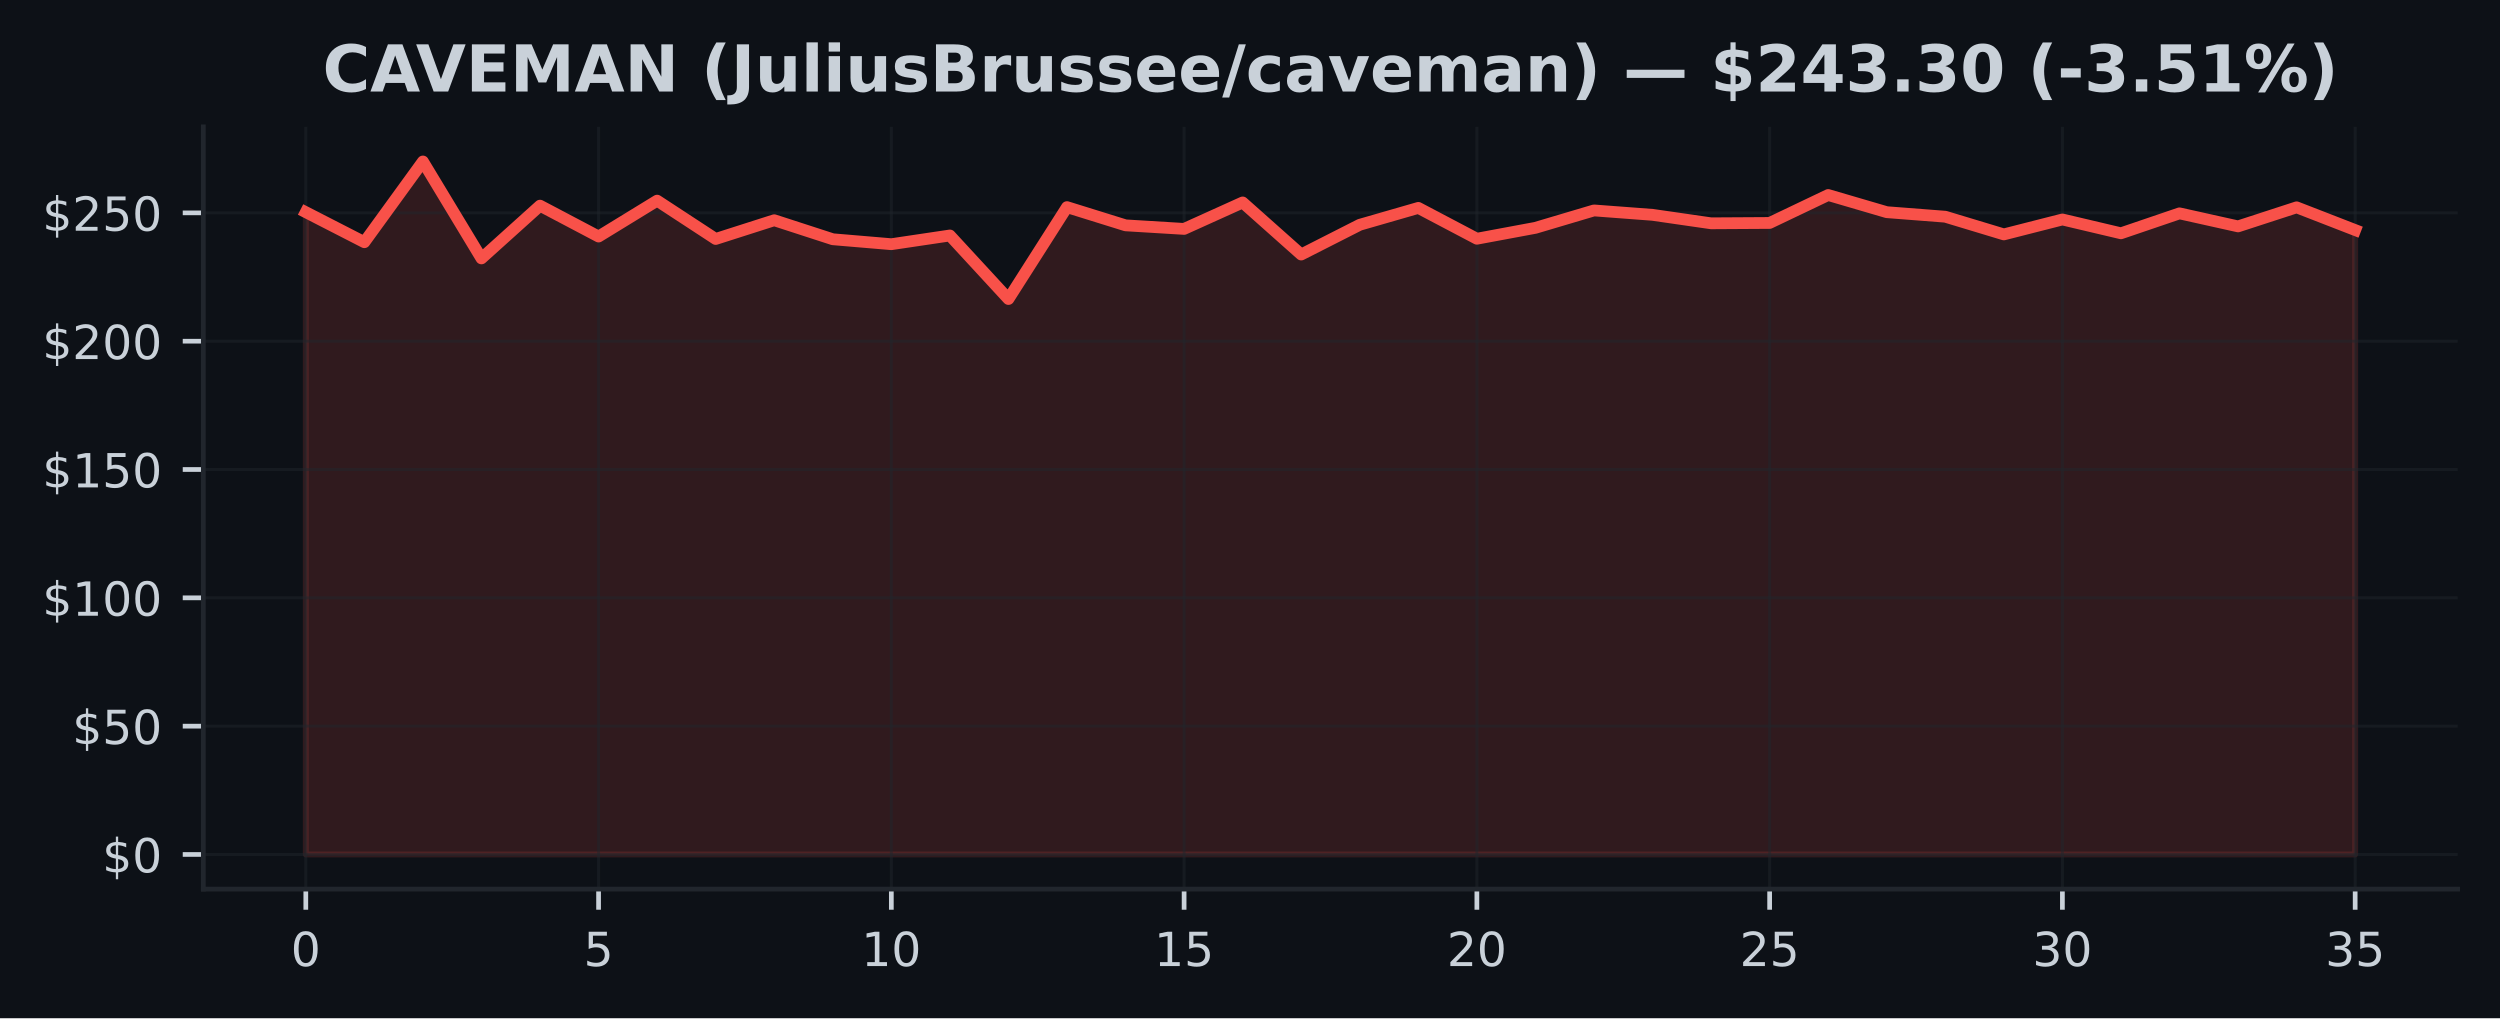
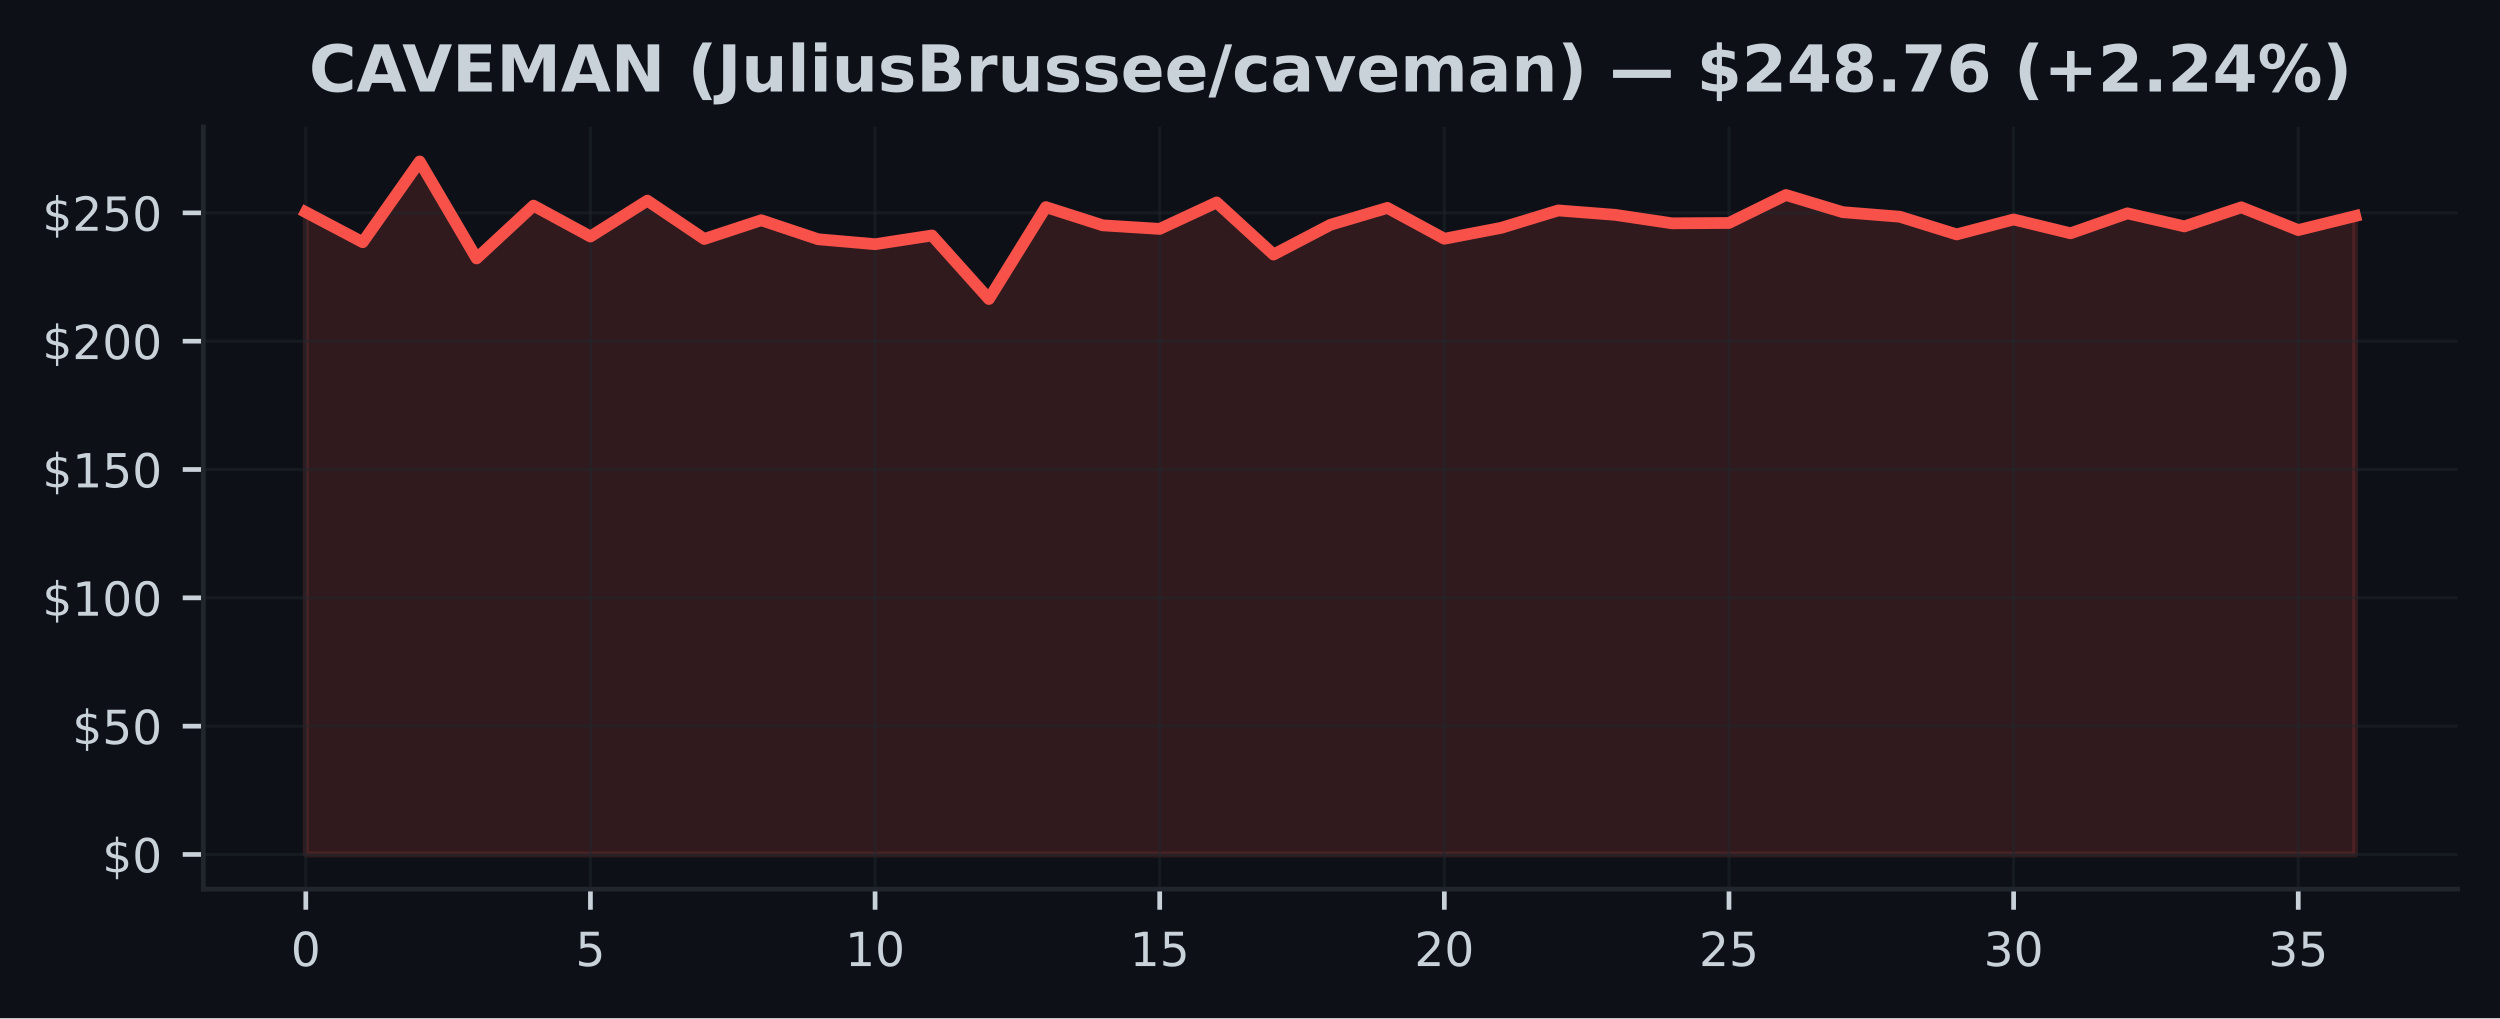
<svg xmlns="http://www.w3.org/2000/svg" xmlns:xlink="http://www.w3.org/1999/xlink" width="424.91pt" height="173.061pt" viewBox="0 0 424.91 173.061" version="1.1">
  <defs>
    <style type="text/css">*{stroke-linejoin: round; stroke-linecap: butt}</style>
  </defs>
  <g id="figure_1">
    <g id="patch_1">
      <path d="M 0 173.061  L 424.91 173.061  L 424.91 0  L 0 0  z " style="fill: #0d1117" />
    </g>
    <g id="axes_1">
      <g id="patch_2">
        <path d="M 34.56 151.118  L 417.71 151.118  L 417.71 21.558  L 34.56 21.558  z " style="fill: #0d1117" />
      </g>
      <g id="FillBetweenPolyCollection_1">
        <defs>
-           <path id="m15571caeb5" d="M 51.976 -27.832  L 51.976 -136.999  L 61.928 -131.895  L 71.88 -145.613  L 81.832 -129.143  L 91.784 -138.106  L 101.736 -132.859  L 111.688 -138.957  L 121.64 -132.445  L 131.591 -135.629  L 141.543 -132.397  L 151.495 -131.555  L 161.447 -133.038  L 171.399 -122.242  L 181.351 -137.858  L 191.303 -134.761  L 201.255 -134.155  L 211.207 -138.652  L 221.159 -129.801  L 231.111 -134.857  L 241.063 -137.727  L 251.015 -132.484  L 260.967 -134.338  L 270.919 -137.295  L 280.871 -136.545  L 290.823 -135.105  L 300.775 -135.166  L 310.727 -139.917  L 320.679 -136.999  L 330.63 -136.226  L 340.582 -133.221  L 350.534 -135.76  L 360.486 -133.409  L 370.438 -136.798  L 380.39 -134.582  L 390.342 -137.823  L 400.294 -133.958  L 400.294 -27.832  L 400.294 -27.832  L 390.342 -27.832  L 380.39 -27.832  L 370.438 -27.832  L 360.486 -27.832  L 350.534 -27.832  L 340.582 -27.832  L 330.63 -27.832  L 320.679 -27.832  L 310.727 -27.832  L 300.775 -27.832  L 290.823 -27.832  L 280.871 -27.832  L 270.919 -27.832  L 260.967 -27.832  L 251.015 -27.832  L 241.063 -27.832  L 231.111 -27.832  L 221.159 -27.832  L 211.207 -27.832  L 201.255 -27.832  L 191.303 -27.832  L 181.351 -27.832  L 171.399 -27.832  L 161.447 -27.832  L 151.495 -27.832  L 141.543 -27.832  L 131.591 -27.832  L 121.64 -27.832  L 111.688 -27.832  L 101.736 -27.832  L 91.784 -27.832  L 81.832 -27.832  L 71.88 -27.832  L 61.928 -27.832  L 51.976 -27.832  z " style="stroke: #f85149; stroke-opacity: 0.15" />
+           <path id="ma34c49d1d0" d="M 51.976 -27.832  L 51.976 -136.999  L 61.651 -131.895  L 71.327 -145.613  L 81.002 -129.143  L 90.678 -138.106  L 100.353 -132.859  L 110.029 -138.957  L 119.704 -132.445  L 129.38 -135.629  L 139.055 -132.397  L 148.731 -131.555  L 158.406 -133.038  L 168.082 -122.242  L 177.757 -137.858  L 187.433 -134.761  L 197.108 -134.155  L 206.784 -138.652  L 216.459 -129.801  L 226.135 -134.857  L 235.811 -137.727  L 245.486 -132.484  L 255.162 -134.338  L 264.837 -137.295  L 274.513 -136.545  L 284.188 -135.105  L 293.864 -135.166  L 303.539 -139.917  L 313.215 -136.999  L 322.89 -136.226  L 332.566 -133.221  L 342.241 -135.76  L 351.917 -133.409  L 361.592 -136.798  L 371.268 -134.582  L 380.943 -137.823  L 390.619 -133.958  L 400.294 -136.34  L 400.294 -27.832  L 400.294 -27.832  L 390.619 -27.832  L 380.943 -27.832  L 371.268 -27.832  L 361.592 -27.832  L 351.917 -27.832  L 342.241 -27.832  L 332.566 -27.832  L 322.89 -27.832  L 313.215 -27.832  L 303.539 -27.832  L 293.864 -27.832  L 284.188 -27.832  L 274.513 -27.832  L 264.837 -27.832  L 255.162 -27.832  L 245.486 -27.832  L 235.811 -27.832  L 226.135 -27.832  L 216.459 -27.832  L 206.784 -27.832  L 197.108 -27.832  L 187.433 -27.832  L 177.757 -27.832  L 168.082 -27.832  L 158.406 -27.832  L 148.731 -27.832  L 139.055 -27.832  L 129.38 -27.832  L 119.704 -27.832  L 110.029 -27.832  L 100.353 -27.832  L 90.678 -27.832  L 81.002 -27.832  L 71.327 -27.832  L 61.651 -27.832  L 51.976 -27.832  z " style="stroke: #f85149; stroke-opacity: 0.15" />
        </defs>
-         <g clip-path="url(#p556ac52b0c)">
-           <use xlink:href="#m15571caeb5" x="0" y="173.061" style="fill: #f85149; fill-opacity: 0.15; stroke: #f85149; stroke-opacity: 0.15" />
+         <g clip-path="url(#pfa1c7795e3)">
+           <use xlink:href="#ma34c49d1d0" x="0" y="173.061" style="fill: #f85149; fill-opacity: 0.15; stroke: #f85149; stroke-opacity: 0.15" />
        </g>
      </g>
      <g id="matplotlib.axis_1">
        <g id="xtick_1">
          <g id="line2d_1">
-             <path d="M 51.976 151.118  L 51.976 21.558  " clip-path="url(#p556ac52b0c)" style="fill: none; stroke: #21262d; stroke-opacity: 0.5; stroke-width: 0.5; stroke-linecap: square" />
+             <path d="M 51.976 151.118  L 51.976 21.558  " clip-path="url(#pfa1c7795e3)" style="fill: none; stroke: #21262d; stroke-opacity: 0.5; stroke-width: 0.5; stroke-linecap: square" />
          </g>
          <g id="line2d_2">
            <defs>
-               <path id="meff8e4cb14" d="M 0 0  L 0 3.5  " style="stroke: #c9d1d9; stroke-width: 0.8" />
+               <path id="m3fe09f81a0" d="M 0 0  L 0 3.5  " style="stroke: #c9d1d9; stroke-width: 0.8" />
            </defs>
            <g>
-               <use xlink:href="#meff8e4cb14" x="51.976" y="151.118" style="fill: #c9d1d9; stroke: #c9d1d9; stroke-width: 0.8" />
+               <use xlink:href="#m3fe09f81a0" x="51.976" y="151.118" style="fill: #c9d1d9; stroke: #c9d1d9; stroke-width: 0.8" />
            </g>
          </g>
          <g id="text_1">
            <g style="fill: #c9d1d9" transform="translate(49.43091 164.197) scale(0.08 -0.08)">
              <defs>
                <path id="DejaVuSans-30" d="M 2034 4250  Q 1547 4250 1301 3770  Q 1056 3291 1056 2328  Q 1056 1369 1301 889  Q 1547 409 2034 409  Q 2525 409 2770 889  Q 3016 1369 3016 2328  Q 3016 3291 2770 3770  Q 2525 4250 2034 4250  z M 2034 4750  Q 2819 4750 3233 4129  Q 3647 3509 3647 2328  Q 3647 1150 3233 529  Q 2819 -91 2034 -91  Q 1250 -91 836 529  Q 422 1150 422 2328  Q 422 3509 836 4129  Q 1250 4750 2034 4750  z " transform="scale(0.015625)" />
              </defs>
              <use xlink:href="#DejaVuSans-30" />
            </g>
          </g>
        </g>
        <g id="xtick_2">
          <g id="line2d_3">
-             <path d="M 101.736 151.118  L 101.736 21.558  " clip-path="url(#p556ac52b0c)" style="fill: none; stroke: #21262d; stroke-opacity: 0.5; stroke-width: 0.5; stroke-linecap: square" />
+             <path d="M 100.353 151.118  L 100.353 21.558  " clip-path="url(#pfa1c7795e3)" style="fill: none; stroke: #21262d; stroke-opacity: 0.5; stroke-width: 0.5; stroke-linecap: square" />
          </g>
          <g id="line2d_4">
            <g>
-               <use xlink:href="#meff8e4cb14" x="101.736" y="151.118" style="fill: #c9d1d9; stroke: #c9d1d9; stroke-width: 0.8" />
+               <use xlink:href="#m3fe09f81a0" x="100.353" y="151.118" style="fill: #c9d1d9; stroke: #c9d1d9; stroke-width: 0.8" />
            </g>
          </g>
          <g id="text_2">
-             <g style="fill: #c9d1d9" transform="translate(99.19065 164.197) scale(0.08 -0.08)">
+             <g style="fill: #c9d1d9" transform="translate(97.80843 164.197) scale(0.08 -0.08)">
              <defs>
                <path id="DejaVuSans-35" d="M 691 4666  L 3169 4666  L 3169 4134  L 1269 4134  L 1269 2991  Q 1406 3038 1543 3061  Q 1681 3084 1819 3084  Q 2600 3084 3056 2656  Q 3513 2228 3513 1497  Q 3513 744 3044 326  Q 2575 -91 1722 -91  Q 1428 -91 1123 -41  Q 819 9 494 109  L 494 744  Q 775 591 1075 516  Q 1375 441 1709 441  Q 2250 441 2565 725  Q 2881 1009 2881 1497  Q 2881 1984 2565 2268  Q 2250 2553 1709 2553  Q 1456 2553 1204 2497  Q 953 2441 691 2322  L 691 4666  z " transform="scale(0.015625)" />
              </defs>
              <use xlink:href="#DejaVuSans-35" />
            </g>
          </g>
        </g>
        <g id="xtick_3">
          <g id="line2d_5">
-             <path d="M 151.495 151.118  L 151.495 21.558  " clip-path="url(#p556ac52b0c)" style="fill: none; stroke: #21262d; stroke-opacity: 0.5; stroke-width: 0.5; stroke-linecap: square" />
+             <path d="M 148.731 151.118  L 148.731 21.558  " clip-path="url(#pfa1c7795e3)" style="fill: none; stroke: #21262d; stroke-opacity: 0.5; stroke-width: 0.5; stroke-linecap: square" />
          </g>
          <g id="line2d_6">
            <g>
-               <use xlink:href="#meff8e4cb14" x="151.495" y="151.118" style="fill: #c9d1d9; stroke: #c9d1d9; stroke-width: 0.8" />
+               <use xlink:href="#m3fe09f81a0" x="148.731" y="151.118" style="fill: #c9d1d9; stroke: #c9d1d9; stroke-width: 0.8" />
            </g>
          </g>
          <g id="text_3">
-             <g style="fill: #c9d1d9" transform="translate(146.4054 164.197) scale(0.08 -0.08)">
+             <g style="fill: #c9d1d9" transform="translate(143.641 164.197) scale(0.08 -0.08)">
              <defs>
                <path id="DejaVuSans-31" d="M 794 531  L 1825 531  L 1825 4091  L 703 3866  L 703 4441  L 1819 4666  L 2450 4666  L 2450 531  L 3481 531  L 3481 0  L 794 0  L 794 531  z " transform="scale(0.015625)" />
              </defs>
              <use xlink:href="#DejaVuSans-31" />
              <use xlink:href="#DejaVuSans-30" transform="translate(63.62305 0)" />
            </g>
          </g>
        </g>
        <g id="xtick_4">
          <g id="line2d_7">
-             <path d="M 201.255 151.118  L 201.255 21.558  " clip-path="url(#p556ac52b0c)" style="fill: none; stroke: #21262d; stroke-opacity: 0.5; stroke-width: 0.5; stroke-linecap: square" />
+             <path d="M 197.108 151.118  L 197.108 21.558  " clip-path="url(#pfa1c7795e3)" style="fill: none; stroke: #21262d; stroke-opacity: 0.5; stroke-width: 0.5; stroke-linecap: square" />
          </g>
          <g id="line2d_8">
            <g>
-               <use xlink:href="#meff8e4cb14" x="201.255" y="151.118" style="fill: #c9d1d9; stroke: #c9d1d9; stroke-width: 0.8" />
+               <use xlink:href="#m3fe09f81a0" x="197.108" y="151.118" style="fill: #c9d1d9; stroke: #c9d1d9; stroke-width: 0.8" />
            </g>
          </g>
          <g id="text_4">
-             <g style="fill: #c9d1d9" transform="translate(196.1651 164.197) scale(0.08 -0.08)">
+             <g style="fill: #c9d1d9" transform="translate(192.0185 164.197) scale(0.08 -0.08)">
              <use xlink:href="#DejaVuSans-31" />
              <use xlink:href="#DejaVuSans-35" transform="translate(63.62305 0)" />
            </g>
          </g>
        </g>
        <g id="xtick_5">
          <g id="line2d_9">
-             <path d="M 251.015 151.118  L 251.015 21.558  " clip-path="url(#p556ac52b0c)" style="fill: none; stroke: #21262d; stroke-opacity: 0.5; stroke-width: 0.5; stroke-linecap: square" />
+             <path d="M 245.486 151.118  L 245.486 21.558  " clip-path="url(#pfa1c7795e3)" style="fill: none; stroke: #21262d; stroke-opacity: 0.5; stroke-width: 0.5; stroke-linecap: square" />
          </g>
          <g id="line2d_10">
            <g>
-               <use xlink:href="#meff8e4cb14" x="251.015" y="151.118" style="fill: #c9d1d9; stroke: #c9d1d9; stroke-width: 0.8" />
+               <use xlink:href="#m3fe09f81a0" x="245.486" y="151.118" style="fill: #c9d1d9; stroke: #c9d1d9; stroke-width: 0.8" />
            </g>
          </g>
          <g id="text_5">
-             <g style="fill: #c9d1d9" transform="translate(245.9249 164.197) scale(0.08 -0.08)">
+             <g style="fill: #c9d1d9" transform="translate(240.396 164.197) scale(0.08 -0.08)">
              <defs>
                <path id="DejaVuSans-32" d="M 1228 531  L 3431 531  L 3431 0  L 469 0  L 469 531  Q 828 903 1448 1529  Q 2069 2156 2228 2338  Q 2531 2678 2651 2914  Q 2772 3150 2772 3378  Q 2772 3750 2511 3984  Q 2250 4219 1831 4219  Q 1534 4219 1204 4116  Q 875 4013 500 3803  L 500 4441  Q 881 4594 1212 4672  Q 1544 4750 1819 4750  Q 2544 4750 2975 4387  Q 3406 4025 3406 3419  Q 3406 3131 3298 2873  Q 3191 2616 2906 2266  Q 2828 2175 2409 1742  Q 1991 1309 1228 531  z " transform="scale(0.015625)" />
              </defs>
              <use xlink:href="#DejaVuSans-32" />
              <use xlink:href="#DejaVuSans-30" transform="translate(63.62305 0)" />
            </g>
          </g>
        </g>
        <g id="xtick_6">
          <g id="line2d_11">
-             <path d="M 300.775 151.118  L 300.775 21.558  " clip-path="url(#p556ac52b0c)" style="fill: none; stroke: #21262d; stroke-opacity: 0.5; stroke-width: 0.5; stroke-linecap: square" />
+             <path d="M 293.864 151.118  L 293.864 21.558  " clip-path="url(#pfa1c7795e3)" style="fill: none; stroke: #21262d; stroke-opacity: 0.5; stroke-width: 0.5; stroke-linecap: square" />
          </g>
          <g id="line2d_12">
            <g>
-               <use xlink:href="#meff8e4cb14" x="300.775" y="151.118" style="fill: #c9d1d9; stroke: #c9d1d9; stroke-width: 0.8" />
+               <use xlink:href="#m3fe09f81a0" x="293.864" y="151.118" style="fill: #c9d1d9; stroke: #c9d1d9; stroke-width: 0.8" />
            </g>
          </g>
          <g id="text_6">
-             <g style="fill: #c9d1d9" transform="translate(295.6846 164.197) scale(0.08 -0.08)">
+             <g style="fill: #c9d1d9" transform="translate(288.7735 164.197) scale(0.08 -0.08)">
              <use xlink:href="#DejaVuSans-32" />
              <use xlink:href="#DejaVuSans-35" transform="translate(63.62305 0)" />
            </g>
          </g>
        </g>
        <g id="xtick_7">
          <g id="line2d_13">
-             <path d="M 350.534 151.118  L 350.534 21.558  " clip-path="url(#p556ac52b0c)" style="fill: none; stroke: #21262d; stroke-opacity: 0.5; stroke-width: 0.5; stroke-linecap: square" />
+             <path d="M 342.241 151.118  L 342.241 21.558  " clip-path="url(#pfa1c7795e3)" style="fill: none; stroke: #21262d; stroke-opacity: 0.5; stroke-width: 0.5; stroke-linecap: square" />
          </g>
          <g id="line2d_14">
            <g>
-               <use xlink:href="#meff8e4cb14" x="350.534" y="151.118" style="fill: #c9d1d9; stroke: #c9d1d9; stroke-width: 0.8" />
+               <use xlink:href="#m3fe09f81a0" x="342.241" y="151.118" style="fill: #c9d1d9; stroke: #c9d1d9; stroke-width: 0.8" />
            </g>
          </g>
          <g id="text_7">
-             <g style="fill: #c9d1d9" transform="translate(345.4444 164.197) scale(0.08 -0.08)">
+             <g style="fill: #c9d1d9" transform="translate(337.1511 164.197) scale(0.08 -0.08)">
              <defs>
                <path id="DejaVuSans-33" d="M 2597 2516  Q 3050 2419 3304 2112  Q 3559 1806 3559 1356  Q 3559 666 3084 287  Q 2609 -91 1734 -91  Q 1441 -91 1130 -33  Q 819 25 488 141  L 488 750  Q 750 597 1062 519  Q 1375 441 1716 441  Q 2309 441 2620 675  Q 2931 909 2931 1356  Q 2931 1769 2642 2001  Q 2353 2234 1838 2234  L 1294 2234  L 1294 2753  L 1863 2753  Q 2328 2753 2575 2939  Q 2822 3125 2822 3475  Q 2822 3834 2567 4026  Q 2313 4219 1838 4219  Q 1578 4219 1281 4162  Q 984 4106 628 3988  L 628 4550  Q 988 4650 1302 4700  Q 1616 4750 1894 4750  Q 2613 4750 3031 4423  Q 3450 4097 3450 3541  Q 3450 3153 3228 2886  Q 3006 2619 2597 2516  z " transform="scale(0.015625)" />
              </defs>
              <use xlink:href="#DejaVuSans-33" />
              <use xlink:href="#DejaVuSans-30" transform="translate(63.62305 0)" />
            </g>
          </g>
        </g>
        <g id="xtick_8">
          <g id="line2d_15">
-             <path d="M 400.294 151.118  L 400.294 21.558  " clip-path="url(#p556ac52b0c)" style="fill: none; stroke: #21262d; stroke-opacity: 0.5; stroke-width: 0.5; stroke-linecap: square" />
+             <path d="M 390.619 151.118  L 390.619 21.558  " clip-path="url(#pfa1c7795e3)" style="fill: none; stroke: #21262d; stroke-opacity: 0.5; stroke-width: 0.5; stroke-linecap: square" />
          </g>
          <g id="line2d_16">
            <g>
-               <use xlink:href="#meff8e4cb14" x="400.294" y="151.118" style="fill: #c9d1d9; stroke: #c9d1d9; stroke-width: 0.8" />
+               <use xlink:href="#m3fe09f81a0" x="390.619" y="151.118" style="fill: #c9d1d9; stroke: #c9d1d9; stroke-width: 0.8" />
            </g>
          </g>
          <g id="text_8">
-             <g style="fill: #c9d1d9" transform="translate(395.2041 164.197) scale(0.08 -0.08)">
+             <g style="fill: #c9d1d9" transform="translate(385.5286 164.197) scale(0.08 -0.08)">
              <use xlink:href="#DejaVuSans-33" />
              <use xlink:href="#DejaVuSans-35" transform="translate(63.62305 0)" />
            </g>
          </g>
        </g>
      </g>
      <g id="matplotlib.axis_2">
        <g id="ytick_1">
          <g id="line2d_17">
-             <path d="M 34.56 145.229  L 417.71 145.229  " clip-path="url(#p556ac52b0c)" style="fill: none; stroke: #21262d; stroke-opacity: 0.5; stroke-width: 0.5; stroke-linecap: square" />
+             <path d="M 34.56 145.229  L 417.71 145.229  " clip-path="url(#pfa1c7795e3)" style="fill: none; stroke: #21262d; stroke-opacity: 0.5; stroke-width: 0.5; stroke-linecap: square" />
          </g>
          <g id="line2d_18">
            <defs>
-               <path id="mdd8ba7af9c" d="M 0 0  L -3.5 0  " style="stroke: #c9d1d9; stroke-width: 0.8" />
+               <path id="m77a10f816f" d="M 0 0  L -3.5 0  " style="stroke: #c9d1d9; stroke-width: 0.8" />
            </defs>
            <g>
-               <use xlink:href="#mdd8ba7af9c" x="34.56" y="145.229" style="fill: #c9d1d9; stroke: #c9d1d9; stroke-width: 0.8" />
+               <use xlink:href="#m77a10f816f" x="34.56" y="145.229" style="fill: #c9d1d9; stroke: #c9d1d9; stroke-width: 0.8" />
            </g>
          </g>
          <g id="text_9">
            <g style="fill: #c9d1d9" transform="translate(17.38 148.2686) scale(0.08 -0.08)">
              <defs>
                <path id="DejaVuSans-24" d="M 2163 -941  L 1850 -941  L 1847 0  Q 1519 6 1191 76  Q 863 147 531 288  L 531 850  Q 850 650 1176 548  Q 1503 447 1850 444  L 1850 1869  Q 1159 1981 845 2250  Q 531 2519 531 2988  Q 531 3497 872 3790  Q 1213 4084 1850 4128  L 1850 4863  L 2163 4863  L 2163 4138  Q 2453 4125 2725 4076  Q 2997 4028 3256 3944  L 3256 3397  Q 2997 3528 2723 3600  Q 2450 3672 2163 3684  L 2163 2350  Q 2872 2241 3206 1959  Q 3541 1678 3541 1191  Q 3541 663 3186 358  Q 2831 53 2163 6  L 2163 -941  z M 1850 2406  L 1850 3688  Q 1488 3647 1297 3481  Q 1106 3316 1106 3041  Q 1106 2772 1282 2622  Q 1459 2472 1850 2406  z M 2163 1806  L 2163 453  Q 2559 506 2761 678  Q 2963 850 2963 1131  Q 2963 1406 2770 1568  Q 2578 1731 2163 1806  z " transform="scale(0.015625)" />
              </defs>
              <use xlink:href="#DejaVuSans-24" />
              <use xlink:href="#DejaVuSans-30" transform="translate(63.62305 0)" />
            </g>
          </g>
        </g>
        <g id="ytick_2">
          <g id="line2d_19">
-             <path d="M 34.56 123.419  L 417.71 123.419  " clip-path="url(#p556ac52b0c)" style="fill: none; stroke: #21262d; stroke-opacity: 0.5; stroke-width: 0.5; stroke-linecap: square" />
+             <path d="M 34.56 123.419  L 417.71 123.419  " clip-path="url(#pfa1c7795e3)" style="fill: none; stroke: #21262d; stroke-opacity: 0.5; stroke-width: 0.5; stroke-linecap: square" />
          </g>
          <g id="line2d_20">
            <g>
-               <use xlink:href="#mdd8ba7af9c" x="34.56" y="123.419" style="fill: #c9d1d9; stroke: #c9d1d9; stroke-width: 0.8" />
+               <use xlink:href="#m77a10f816f" x="34.56" y="123.419" style="fill: #c9d1d9; stroke: #c9d1d9; stroke-width: 0.8" />
            </g>
          </g>
          <g id="text_10">
            <g style="fill: #c9d1d9" transform="translate(12.29 126.4587) scale(0.08 -0.08)">
              <use xlink:href="#DejaVuSans-24" />
              <use xlink:href="#DejaVuSans-35" transform="translate(63.62305 0)" />
              <use xlink:href="#DejaVuSans-30" transform="translate(127.2461 0)" />
            </g>
          </g>
        </g>
        <g id="ytick_3">
          <g id="line2d_21">
-             <path d="M 34.56 101.61  L 417.71 101.61  " clip-path="url(#p556ac52b0c)" style="fill: none; stroke: #21262d; stroke-opacity: 0.5; stroke-width: 0.5; stroke-linecap: square" />
+             <path d="M 34.56 101.61  L 417.71 101.61  " clip-path="url(#pfa1c7795e3)" style="fill: none; stroke: #21262d; stroke-opacity: 0.5; stroke-width: 0.5; stroke-linecap: square" />
          </g>
          <g id="line2d_22">
            <g>
-               <use xlink:href="#mdd8ba7af9c" x="34.56" y="101.61" style="fill: #c9d1d9; stroke: #c9d1d9; stroke-width: 0.8" />
+               <use xlink:href="#m77a10f816f" x="34.56" y="101.61" style="fill: #c9d1d9; stroke: #c9d1d9; stroke-width: 0.8" />
            </g>
          </g>
          <g id="text_11">
            <g style="fill: #c9d1d9" transform="translate(7.2 104.6489) scale(0.08 -0.08)">
              <use xlink:href="#DejaVuSans-24" />
              <use xlink:href="#DejaVuSans-31" transform="translate(63.62305 0)" />
              <use xlink:href="#DejaVuSans-30" transform="translate(127.2461 0)" />
              <use xlink:href="#DejaVuSans-30" transform="translate(190.8691 0)" />
            </g>
          </g>
        </g>
        <g id="ytick_4">
          <g id="line2d_23">
-             <path d="M 34.56 79.8  L 417.71 79.8  " clip-path="url(#p556ac52b0c)" style="fill: none; stroke: #21262d; stroke-opacity: 0.5; stroke-width: 0.5; stroke-linecap: square" />
+             <path d="M 34.56 79.8  L 417.71 79.8  " clip-path="url(#pfa1c7795e3)" style="fill: none; stroke: #21262d; stroke-opacity: 0.5; stroke-width: 0.5; stroke-linecap: square" />
          </g>
          <g id="line2d_24">
            <g>
-               <use xlink:href="#mdd8ba7af9c" x="34.56" y="79.8" style="fill: #c9d1d9; stroke: #c9d1d9; stroke-width: 0.8" />
+               <use xlink:href="#m77a10f816f" x="34.56" y="79.8" style="fill: #c9d1d9; stroke: #c9d1d9; stroke-width: 0.8" />
            </g>
          </g>
          <g id="text_12">
            <g style="fill: #c9d1d9" transform="translate(7.2 82.83907) scale(0.08 -0.08)">
              <use xlink:href="#DejaVuSans-24" />
              <use xlink:href="#DejaVuSans-31" transform="translate(63.62305 0)" />
              <use xlink:href="#DejaVuSans-35" transform="translate(127.2461 0)" />
              <use xlink:href="#DejaVuSans-30" transform="translate(190.8691 0)" />
            </g>
          </g>
        </g>
        <g id="ytick_5">
          <g id="line2d_25">
-             <path d="M 34.56 57.99  L 417.71 57.99  " clip-path="url(#p556ac52b0c)" style="fill: none; stroke: #21262d; stroke-opacity: 0.5; stroke-width: 0.5; stroke-linecap: square" />
+             <path d="M 34.56 57.99  L 417.71 57.99  " clip-path="url(#pfa1c7795e3)" style="fill: none; stroke: #21262d; stroke-opacity: 0.5; stroke-width: 0.5; stroke-linecap: square" />
          </g>
          <g id="line2d_26">
            <g>
-               <use xlink:href="#mdd8ba7af9c" x="34.56" y="57.99" style="fill: #c9d1d9; stroke: #c9d1d9; stroke-width: 0.8" />
+               <use xlink:href="#m77a10f816f" x="34.56" y="57.99" style="fill: #c9d1d9; stroke: #c9d1d9; stroke-width: 0.8" />
            </g>
          </g>
          <g id="text_13">
            <g style="fill: #c9d1d9" transform="translate(7.2 61.02924) scale(0.08 -0.08)">
              <use xlink:href="#DejaVuSans-24" />
              <use xlink:href="#DejaVuSans-32" transform="translate(63.62305 0)" />
              <use xlink:href="#DejaVuSans-30" transform="translate(127.2461 0)" />
              <use xlink:href="#DejaVuSans-30" transform="translate(190.8691 0)" />
            </g>
          </g>
        </g>
        <g id="ytick_6">
          <g id="line2d_27">
-             <path d="M 34.56 36.18  L 417.71 36.18  " clip-path="url(#p556ac52b0c)" style="fill: none; stroke: #21262d; stroke-opacity: 0.5; stroke-width: 0.5; stroke-linecap: square" />
+             <path d="M 34.56 36.18  L 417.71 36.18  " clip-path="url(#pfa1c7795e3)" style="fill: none; stroke: #21262d; stroke-opacity: 0.5; stroke-width: 0.5; stroke-linecap: square" />
          </g>
          <g id="line2d_28">
            <g>
-               <use xlink:href="#mdd8ba7af9c" x="34.56" y="36.18" style="fill: #c9d1d9; stroke: #c9d1d9; stroke-width: 0.8" />
+               <use xlink:href="#m77a10f816f" x="34.56" y="36.18" style="fill: #c9d1d9; stroke: #c9d1d9; stroke-width: 0.8" />
            </g>
          </g>
          <g id="text_14">
            <g style="fill: #c9d1d9" transform="translate(7.2 39.2194) scale(0.08 -0.08)">
              <use xlink:href="#DejaVuSans-24" />
              <use xlink:href="#DejaVuSans-32" transform="translate(63.62305 0)" />
              <use xlink:href="#DejaVuSans-35" transform="translate(127.2461 0)" />
              <use xlink:href="#DejaVuSans-30" transform="translate(190.8691 0)" />
            </g>
          </g>
        </g>
      </g>
      <g id="line2d_29">
-         <path d="M 51.976 36.062  L 61.928 41.166  L 71.88 27.447  L 81.832 43.918  L 91.784 34.954  L 101.736 40.202  L 111.688 34.104  L 121.64 40.616  L 131.591 37.432  L 141.543 40.664  L 151.495 41.506  L 161.447 40.023  L 171.399 50.819  L 181.351 35.203  L 191.303 38.3  L 201.255 38.906  L 211.207 34.409  L 221.159 43.26  L 231.111 38.204  L 241.063 35.334  L 251.015 40.577  L 260.967 38.723  L 270.919 35.766  L 280.871 36.516  L 290.823 37.955  L 300.775 37.894  L 310.727 33.144  L 320.679 36.062  L 330.63 36.834  L 340.582 39.84  L 350.534 37.301  L 360.486 39.652  L 370.438 36.263  L 380.39 38.479  L 390.342 35.238  L 400.294 39.103  " clip-path="url(#p556ac52b0c)" style="fill: none; stroke: #f85149; stroke-width: 2; stroke-linecap: square" />
+         <path d="M 51.976 36.062  L 61.651 41.166  L 71.327 27.447  L 81.002 43.918  L 90.678 34.954  L 100.353 40.202  L 110.029 34.104  L 119.704 40.616  L 129.38 37.432  L 139.055 40.664  L 148.731 41.506  L 158.406 40.023  L 168.082 50.819  L 177.757 35.203  L 187.433 38.3  L 197.108 38.906  L 206.784 34.409  L 216.459 43.26  L 226.135 38.204  L 235.811 35.334  L 245.486 40.577  L 255.162 38.723  L 264.837 35.766  L 274.513 36.516  L 284.188 37.955  L 293.864 37.894  L 303.539 33.144  L 313.215 36.062  L 322.89 36.834  L 332.566 39.84  L 342.241 37.301  L 351.917 39.652  L 361.592 36.263  L 371.268 38.479  L 380.943 35.238  L 390.619 39.103  L 400.294 36.721  " clip-path="url(#pfa1c7795e3)" style="fill: none; stroke: #f85149; stroke-width: 2; stroke-linecap: square" />
      </g>
      <g id="patch_3">
        <path d="M 34.56 151.118  L 34.56 21.558  " style="fill: none; stroke: #21262d; stroke-width: 0.8; stroke-linejoin: miter; stroke-linecap: square" />
      </g>
      <g id="patch_4">
        <path d="M 34.56 151.118  L 417.71 151.118  " style="fill: none; stroke: #21262d; stroke-width: 0.8; stroke-linejoin: miter; stroke-linecap: square" />
      </g>
      <g id="text_15">
-         <g style="fill: #c9d1d9" transform="translate(54.83664 15.55828) scale(0.11 -0.11)">
+         <g style="fill: #c9d1d9" transform="translate(52.51031 15.55828) scale(0.11 -0.11)">
          <defs>
            <path id="DejaVuSans-Bold-43" d="M 4288 256  Q 3956 84 3597 -3  Q 3238 -91 2847 -91  Q 1681 -91 1000 561  Q 319 1213 319 2328  Q 319 3447 1000 4098  Q 1681 4750 2847 4750  Q 3238 4750 3597 4662  Q 3956 4575 4288 4403  L 4288 3438  Q 3953 3666 3628 3772  Q 3303 3878 2944 3878  Q 2300 3878 1931 3465  Q 1563 3053 1563 2328  Q 1563 1606 1931 1193  Q 2300 781 2944 781  Q 3303 781 3628 887  Q 3953 994 4288 1222  L 4288 256  z " transform="scale(0.015625)" />
            <path id="DejaVuSans-Bold-41" d="M 3419 850  L 1538 850  L 1241 0  L 31 0  L 1759 4666  L 3194 4666  L 4922 0  L 3713 0  L 3419 850  z M 1838 1716  L 3116 1716  L 2478 3572  L 1838 1716  z " transform="scale(0.015625)" />
            <path id="DejaVuSans-Bold-56" d="M 31 4666  L 1241 4666  L 2478 1222  L 3713 4666  L 4922 4666  L 3194 0  L 1759 0  L 31 4666  z " transform="scale(0.015625)" />
            <path id="DejaVuSans-Bold-45" d="M 588 4666  L 3834 4666  L 3834 3756  L 1791 3756  L 1791 2888  L 3713 2888  L 3713 1978  L 1791 1978  L 1791 909  L 3903 909  L 3903 0  L 588 0  L 588 4666  z " transform="scale(0.015625)" />
            <path id="DejaVuSans-Bold-4d" d="M 588 4666  L 2119 4666  L 3181 2169  L 4250 4666  L 5778 4666  L 5778 0  L 4641 0  L 4641 3413  L 3566 897  L 2803 897  L 1728 3413  L 1728 0  L 588 0  L 588 4666  z " transform="scale(0.015625)" />
            <path id="DejaVuSans-Bold-4e" d="M 588 4666  L 1931 4666  L 3628 1466  L 3628 4666  L 4769 4666  L 4769 0  L 3425 0  L 1728 3200  L 1728 0  L 588 0  L 588 4666  z " transform="scale(0.015625)" />
            <path id="DejaVuSans-Bold-20" transform="scale(0.015625)" />
            <path id="DejaVuSans-Bold-28" d="M 2413 -844  L 1484 -844  Q 1006 -72 778 623  Q 550 1319 550 2003  Q 550 2688 779 3389  Q 1009 4091 1484 4856  L 2413 4856  Q 2013 4116 1813 3408  Q 1613 2700 1613 2009  Q 1613 1319 1811 609  Q 2009 -100 2413 -844  z " transform="scale(0.015625)" />
            <path id="DejaVuSans-Bold-4a" d="M 588 4666  L 1791 4666  L 1791 453  Q 1791 -419 1317 -850  Q 844 -1281 -116 -1281  L -359 -1281  L -359 -372  L -172 -372  Q 203 -372 395 -162  Q 588 47 588 453  L 588 4666  z " transform="scale(0.015625)" />
            <path id="DejaVuSans-Bold-75" d="M 500 1363  L 500 3500  L 1625 3500  L 1625 3150  Q 1625 2866 1622 2436  Q 1619 2006 1619 1863  Q 1619 1441 1641 1255  Q 1663 1069 1716 984  Q 1784 875 1895 815  Q 2006 756 2150 756  Q 2500 756 2700 1025  Q 2900 1294 2900 1772  L 2900 3500  L 4019 3500  L 4019 0  L 2900 0  L 2900 506  Q 2647 200 2364 54  Q 2081 -91 1741 -91  Q 1134 -91 817 281  Q 500 653 500 1363  z " transform="scale(0.015625)" />
            <path id="DejaVuSans-Bold-6c" d="M 538 4863  L 1656 4863  L 1656 0  L 538 0  L 538 4863  z " transform="scale(0.015625)" />
            <path id="DejaVuSans-Bold-69" d="M 538 3500  L 1656 3500  L 1656 0  L 538 0  L 538 3500  z M 538 4863  L 1656 4863  L 1656 3950  L 538 3950  L 538 4863  z " transform="scale(0.015625)" />
            <path id="DejaVuSans-Bold-73" d="M 3272 3391  L 3272 2541  Q 2913 2691 2578 2766  Q 2244 2841 1947 2841  Q 1628 2841 1473 2761  Q 1319 2681 1319 2516  Q 1319 2381 1436 2309  Q 1553 2238 1856 2203  L 2053 2175  Q 2913 2066 3209 1816  Q 3506 1566 3506 1031  Q 3506 472 3093 190  Q 2681 -91 1863 -91  Q 1516 -91 1145 -36  Q 775 19 384 128  L 384 978  Q 719 816 1070 734  Q 1422 653 1784 653  Q 2113 653 2278 743  Q 2444 834 2444 1013  Q 2444 1163 2330 1236  Q 2216 1309 1875 1350  L 1678 1375  Q 931 1469 631 1722  Q 331 1975 331 2491  Q 331 3047 712 3315  Q 1094 3584 1881 3584  Q 2191 3584 2531 3537  Q 2872 3491 3272 3391  z " transform="scale(0.015625)" />
            <path id="DejaVuSans-Bold-42" d="M 2456 2859  Q 2741 2859 2887 2984  Q 3034 3109 3034 3353  Q 3034 3594 2887 3720  Q 2741 3847 2456 3847  L 1791 3847  L 1791 2859  L 2456 2859  z M 2497 819  Q 2859 819 3042 972  Q 3225 1125 3225 1434  Q 3225 1738 3044 1889  Q 2863 2041 2497 2041  L 1791 2041  L 1791 819  L 2497 819  z M 3616 2497  Q 4003 2384 4215 2081  Q 4428 1778 4428 1338  Q 4428 663 3972 331  Q 3516 0 2584 0  L 588 0  L 588 4666  L 2394 4666  Q 3366 4666 3802 4372  Q 4238 4078 4238 3431  Q 4238 3091 4078 2852  Q 3919 2613 3616 2497  z " transform="scale(0.015625)" />
            <path id="DejaVuSans-Bold-72" d="M 3138 2547  Q 2991 2616 2845 2648  Q 2700 2681 2553 2681  Q 2122 2681 1889 2404  Q 1656 2128 1656 1613  L 1656 0  L 538 0  L 538 3500  L 1656 3500  L 1656 2925  Q 1872 3269 2151 3426  Q 2431 3584 2822 3584  Q 2878 3584 2943 3579  Q 3009 3575 3134 3559  L 3138 2547  z " transform="scale(0.015625)" />
            <path id="DejaVuSans-Bold-65" d="M 4031 1759  L 4031 1441  L 1416 1441  Q 1456 1047 1700 850  Q 1944 653 2381 653  Q 2734 653 3104 758  Q 3475 863 3866 1075  L 3866 213  Q 3469 63 3072 -14  Q 2675 -91 2278 -91  Q 1328 -91 801 392  Q 275 875 275 1747  Q 275 2603 792 3093  Q 1309 3584 2216 3584  Q 3041 3584 3536 3087  Q 4031 2591 4031 1759  z M 2881 2131  Q 2881 2450 2695 2645  Q 2509 2841 2209 2841  Q 1884 2841 1681 2658  Q 1478 2475 1428 2131  L 2881 2131  z " transform="scale(0.015625)" />
            <path id="DejaVuSans-Bold-2f" d="M 1644 4666  L 2338 4666  L 691 -594  L 0 -594  L 1644 4666  z " transform="scale(0.015625)" />
            <path id="DejaVuSans-Bold-63" d="M 3366 3391  L 3366 2478  Q 3138 2634 2908 2709  Q 2678 2784 2431 2784  Q 1963 2784 1702 2511  Q 1441 2238 1441 1747  Q 1441 1256 1702 982  Q 1963 709 2431 709  Q 2694 709 2930 787  Q 3166 866 3366 1019  L 3366 103  Q 3103 6 2833 -42  Q 2563 -91 2291 -91  Q 1344 -91 809 395  Q 275 881 275 1747  Q 275 2613 809 3098  Q 1344 3584 2291 3584  Q 2566 3584 2833 3536  Q 3100 3488 3366 3391  z " transform="scale(0.015625)" />
            <path id="DejaVuSans-Bold-61" d="M 2106 1575  Q 1756 1575 1579 1456  Q 1403 1338 1403 1106  Q 1403 894 1545 773  Q 1688 653 1941 653  Q 2256 653 2472 879  Q 2688 1106 2688 1447  L 2688 1575  L 2106 1575  z M 3816 1997  L 3816 0  L 2688 0  L 2688 519  Q 2463 200 2181 54  Q 1900 -91 1497 -91  Q 953 -91 614 226  Q 275 544 275 1050  Q 275 1666 698 1953  Q 1122 2241 2028 2241  L 2688 2241  L 2688 2328  Q 2688 2594 2478 2717  Q 2269 2841 1825 2841  Q 1466 2841 1156 2769  Q 847 2697 581 2553  L 581 3406  Q 941 3494 1303 3539  Q 1666 3584 2028 3584  Q 2975 3584 3395 3211  Q 3816 2838 3816 1997  z " transform="scale(0.015625)" />
            <path id="DejaVuSans-Bold-76" d="M 97 3500  L 1216 3500  L 2088 1081  L 2956 3500  L 4078 3500  L 2700 0  L 1472 0  L 97 3500  z " transform="scale(0.015625)" />
            <path id="DejaVuSans-Bold-6d" d="M 3781 2919  Q 3994 3244 4286 3414  Q 4578 3584 4928 3584  Q 5531 3584 5847 3212  Q 6163 2841 6163 2131  L 6163 0  L 5038 0  L 5038 1825  Q 5041 1866 5042 1909  Q 5044 1953 5044 2034  Q 5044 2406 4934 2573  Q 4825 2741 4581 2741  Q 4263 2741 4089 2478  Q 3916 2216 3909 1719  L 3909 0  L 2784 0  L 2784 1825  Q 2784 2406 2684 2573  Q 2584 2741 2328 2741  Q 2006 2741 1831 2477  Q 1656 2213 1656 1722  L 1656 0  L 531 0  L 531 3500  L 1656 3500  L 1656 2988  Q 1863 3284 2130 3434  Q 2397 3584 2719 3584  Q 3081 3584 3359 3409  Q 3638 3234 3781 2919  z " transform="scale(0.015625)" />
            <path id="DejaVuSans-Bold-6e" d="M 4056 2131  L 4056 0  L 2931 0  L 2931 347  L 2931 1631  Q 2931 2084 2911 2256  Q 2891 2428 2841 2509  Q 2775 2619 2662 2680  Q 2550 2741 2406 2741  Q 2056 2741 1856 2470  Q 1656 2200 1656 1722  L 1656 0  L 538 0  L 538 3500  L 1656 3500  L 1656 2988  Q 1909 3294 2193 3439  Q 2478 3584 2822 3584  Q 3428 3584 3742 3212  Q 4056 2841 4056 2131  z " transform="scale(0.015625)" />
            <path id="DejaVuSans-Bold-29" d="M 513 -844  Q 913 -100 1113 609  Q 1313 1319 1313 2009  Q 1313 2700 1113 3408  Q 913 4116 513 4856  L 1441 4856  Q 1916 4091 2145 3389  Q 2375 2688 2375 2003  Q 2375 1319 2147 623  Q 1919 -72 1441 -844  L 513 -844  z " transform="scale(0.015625)" />
            <path id="DejaVuSans-Bold-2014" d="M 344 2156  L 6056 2156  L 6056 1350  L 344 1350  L 344 2156  z " transform="scale(0.015625)" />
            <path id="DejaVuSans-Bold-24" d="M 2484 -941  L 1978 -941  L 1975 0  Q 1584 16 1218 87  Q 853 159 506 288  L 506 1106  Q 866 922 1233 823  Q 1600 725 1978 713  L 1978 1684  L 1875 1703  Q 1128 1834 814 2115  Q 500 2397 500 2925  Q 500 3484 883 3798  Q 1266 4113 1975 4141  L 1978 4863  L 2484 4863  L 2484 4153  Q 2797 4128 3109 4075  Q 3422 4022 3738 3938  L 3738 3144  Q 3425 3275 3112 3348  Q 2800 3422 2484 3438  L 2484 2541  L 2584 2522  Q 3378 2397 3698 2105  Q 4019 1813 4019 1241  Q 4019 666 3637 358  Q 3256 50 2484 6  L 2484 -941  z M 1978 2613  L 1978 3428  Q 1756 3416 1623 3308  Q 1491 3200 1491 3034  Q 1491 2850 1612 2745  Q 1734 2641 1978 2613  z M 2484 1594  L 2484 725  Q 2756 728 2892 831  Q 3028 934 3028 1141  Q 3028 1353 2903 1458  Q 2778 1563 2484 1594  z " transform="scale(0.015625)" />
            <path id="DejaVuSans-Bold-32" d="M 1844 884  L 3897 884  L 3897 0  L 506 0  L 506 884  L 2209 2388  Q 2438 2594 2547 2791  Q 2656 2988 2656 3200  Q 2656 3528 2436 3728  Q 2216 3928 1850 3928  Q 1569 3928 1234 3808  Q 900 3688 519 3450  L 519 4475  Q 925 4609 1322 4679  Q 1719 4750 2100 4750  Q 2938 4750 3402 4381  Q 3866 4013 3866 3353  Q 3866 2972 3669 2642  Q 3472 2313 2841 1759  L 1844 884  z " transform="scale(0.015625)" />
            <path id="DejaVuSans-Bold-34" d="M 2356 3675  L 1038 1722  L 2356 1722  L 2356 3675  z M 2156 4666  L 3494 4666  L 3494 1722  L 4159 1722  L 4159 850  L 3494 850  L 3494 0  L 2356 0  L 2356 850  L 288 850  L 288 1881  L 2156 4666  z " transform="scale(0.015625)" />
-             <path id="DejaVuSans-Bold-33" d="M 2981 2516  Q 3453 2394 3698 2092  Q 3944 1791 3944 1325  Q 3944 631 3412 270  Q 2881 -91 1863 -91  Q 1503 -91 1142 -33  Q 781 25 428 141  L 428 1069  Q 766 900 1098 814  Q 1431 728 1753 728  Q 2231 728 2486 893  Q 2741 1059 2741 1369  Q 2741 1688 2480 1852  Q 2219 2016 1709 2016  L 1228 2016  L 1228 2791  L 1734 2791  Q 2188 2791 2409 2933  Q 2631 3075 2631 3366  Q 2631 3634 2415 3781  Q 2200 3928 1806 3928  Q 1516 3928 1219 3862  Q 922 3797 628 3669  L 628 4550  Q 984 4650 1334 4700  Q 1684 4750 2022 4750  Q 2931 4750 3382 4451  Q 3834 4153 3834 3553  Q 3834 3144 3618 2883  Q 3403 2622 2981 2516  z " transform="scale(0.015625)" />
+             <path id="DejaVuSans-Bold-38" d="M 2228 2088  Q 1891 2088 1709 1903  Q 1528 1719 1528 1375  Q 1528 1031 1709 848  Q 1891 666 2228 666  Q 2563 666 2741 848  Q 2919 1031 2919 1375  Q 2919 1722 2741 1905  Q 2563 2088 2228 2088  z M 1350 2484  Q 925 2613 709 2878  Q 494 3144 494 3541  Q 494 4131 934 4440  Q 1375 4750 2228 4750  Q 3075 4750 3515 4442  Q 3956 4134 3956 3541  Q 3956 3144 3739 2878  Q 3522 2613 3097 2484  Q 3572 2353 3814 2058  Q 4056 1763 4056 1313  Q 4056 619 3595 264  Q 3134 -91 2228 -91  Q 1319 -91 855 264  Q 391 619 391 1313  Q 391 1763 633 2058  Q 875 2353 1350 2484  z M 1631 3419  Q 1631 3141 1786 2991  Q 1941 2841 2228 2841  Q 2509 2841 2662 2991  Q 2816 3141 2816 3419  Q 2816 3697 2662 3845  Q 2509 3994 2228 3994  Q 1941 3994 1786 3844  Q 1631 3694 1631 3419  z " transform="scale(0.015625)" />
            <path id="DejaVuSans-Bold-2e" d="M 653 1209  L 1778 1209  L 1778 0  L 653 0  L 653 1209  z " transform="scale(0.015625)" />
-             <path id="DejaVuSans-Bold-30" d="M 2944 2338  Q 2944 3213 2780 3570  Q 2616 3928 2228 3928  Q 1841 3928 1675 3570  Q 1509 3213 1509 2338  Q 1509 1453 1675 1090  Q 1841 728 2228 728  Q 2613 728 2778 1090  Q 2944 1453 2944 2338  z M 4147 2328  Q 4147 1169 3647 539  Q 3147 -91 2228 -91  Q 1306 -91 806 539  Q 306 1169 306 2328  Q 306 3491 806 4120  Q 1306 4750 2228 4750  Q 3147 4750 3647 4120  Q 4147 3491 4147 2328  z " transform="scale(0.015625)" />
-             <path id="DejaVuSans-Bold-2d" d="M 347 2297  L 2309 2297  L 2309 1388  L 347 1388  L 347 2297  z " transform="scale(0.015625)" />
-             <path id="DejaVuSans-Bold-35" d="M 678 4666  L 3669 4666  L 3669 3781  L 1638 3781  L 1638 3059  Q 1775 3097 1914 3117  Q 2053 3138 2203 3138  Q 3056 3138 3531 2711  Q 4006 2284 4006 1522  Q 4006 766 3489 337  Q 2972 -91 2053 -91  Q 1656 -91 1267 -14  Q 878 63 494 219  L 494 1166  Q 875 947 1217 837  Q 1559 728 1863 728  Q 2300 728 2551 942  Q 2803 1156 2803 1522  Q 2803 1891 2551 2103  Q 2300 2316 1863 2316  Q 1603 2316 1309 2248  Q 1016 2181 678 2041  L 678 4666  z " transform="scale(0.015625)" />
-             <path id="DejaVuSans-Bold-31" d="M 750 831  L 1813 831  L 1813 3847  L 722 3622  L 722 4441  L 1806 4666  L 2950 4666  L 2950 831  L 4013 831  L 4013 0  L 750 0  L 750 831  z " transform="scale(0.015625)" />
+             <path id="DejaVuSans-Bold-37" d="M 428 4666  L 3944 4666  L 3944 3988  L 2125 0  L 953 0  L 2675 3781  L 428 3781  L 428 4666  z " transform="scale(0.015625)" />
+             <path id="DejaVuSans-Bold-36" d="M 2316 2303  Q 2000 2303 1842 2098  Q 1684 1894 1684 1484  Q 1684 1075 1842 870  Q 2000 666 2316 666  Q 2634 666 2792 870  Q 2950 1075 2950 1484  Q 2950 1894 2792 2098  Q 2634 2303 2316 2303  z M 3803 4544  L 3803 3681  Q 3506 3822 3243 3889  Q 2981 3956 2731 3956  Q 2194 3956 1894 3657  Q 1594 3359 1544 2772  Q 1750 2925 1990 3001  Q 2231 3078 2516 3078  Q 3231 3078 3670 2659  Q 4109 2241 4109 1563  Q 4109 813 3618 361  Q 3128 -91 2303 -91  Q 1394 -91 895 523  Q 397 1138 397 2266  Q 397 3422 980 4083  Q 1563 4744 2578 4744  Q 2900 4744 3203 4694  Q 3506 4644 3803 4544  z " transform="scale(0.015625)" />
+             <path id="DejaVuSans-Bold-2b" d="M 3053 4013  L 3053 2375  L 4684 2375  L 4684 1638  L 3053 1638  L 3053 0  L 2309 0  L 2309 1638  L 678 1638  L 678 2375  L 2309 2375  L 2309 4013  L 3053 4013  z " transform="scale(0.015625)" />
            <path id="DejaVuSans-Bold-25" d="M 4959 1925  Q 4738 1925 4616 1733  Q 4494 1541 4494 1184  Q 4494 825 4614 633  Q 4734 441 4959 441  Q 5184 441 5303 633  Q 5422 825 5422 1184  Q 5422 1541 5301 1733  Q 5181 1925 4959 1925  z M 4959 2450  Q 5541 2450 5875 2112  Q 6209 1775 6209 1184  Q 6209 594 5875 251  Q 5541 -91 4959 -91  Q 4378 -91 4042 251  Q 3706 594 3706 1184  Q 3706 1772 4042 2111  Q 4378 2450 4959 2450  z M 2094 -91  L 1403 -91  L 4319 4750  L 5013 4750  L 2094 -91  z M 1453 4750  Q 2034 4750 2367 4411  Q 2700 4072 2700 3481  Q 2700 2891 2367 2550  Q 2034 2209 1453 2209  Q 872 2209 539 2550  Q 206 2891 206 3481  Q 206 4072 539 4411  Q 872 4750 1453 4750  z M 1453 4225  Q 1228 4225 1106 4031  Q 984 3838 984 3481  Q 984 3122 1106 2926  Q 1228 2731 1453 2731  Q 1678 2731 1798 2926  Q 1919 3122 1919 3481  Q 1919 3838 1797 4031  Q 1675 4225 1453 4225  z " transform="scale(0.015625)" />
          </defs>
          <use xlink:href="#DejaVuSans-Bold-43" />
          <use xlink:href="#DejaVuSans-Bold-41" transform="translate(73.38867 0)" />
          <use xlink:href="#DejaVuSans-Bold-56" transform="translate(144.0312 0)" />
          <use xlink:href="#DejaVuSans-Bold-45" transform="translate(221.4238 0)" />
          <use xlink:href="#DejaVuSans-Bold-4d" transform="translate(289.7344 0)" />
          <use xlink:href="#DejaVuSans-Bold-41" transform="translate(389.2461 0)" />
          <use xlink:href="#DejaVuSans-Bold-4e" transform="translate(466.6387 0)" />
          <use xlink:href="#DejaVuSans-Bold-20" transform="translate(550.3301 0)" />
          <use xlink:href="#DejaVuSans-Bold-28" transform="translate(585.1445 0)" />
          <use xlink:href="#DejaVuSans-Bold-4a" transform="translate(630.8477 0)" />
          <use xlink:href="#DejaVuSans-Bold-75" transform="translate(668.0547 0)" />
          <use xlink:href="#DejaVuSans-Bold-6c" transform="translate(739.2461 0)" />
          <use xlink:href="#DejaVuSans-Bold-69" transform="translate(773.5234 0)" />
          <use xlink:href="#DejaVuSans-Bold-75" transform="translate(807.8008 0)" />
          <use xlink:href="#DejaVuSans-Bold-73" transform="translate(878.9922 0)" />
          <use xlink:href="#DejaVuSans-Bold-42" transform="translate(938.5137 0)" />
          <use xlink:href="#DejaVuSans-Bold-72" transform="translate(1014.734 0)" />
          <use xlink:href="#DejaVuSans-Bold-75" transform="translate(1064.051 0)" />
          <use xlink:href="#DejaVuSans-Bold-73" transform="translate(1135.242 0)" />
          <use xlink:href="#DejaVuSans-Bold-73" transform="translate(1194.764 0)" />
          <use xlink:href="#DejaVuSans-Bold-65" transform="translate(1254.285 0)" />
          <use xlink:href="#DejaVuSans-Bold-65" transform="translate(1322.107 0)" />
          <use xlink:href="#DejaVuSans-Bold-2f" transform="translate(1389.93 0)" />
          <use xlink:href="#DejaVuSans-Bold-63" transform="translate(1426.453 0)" />
          <use xlink:href="#DejaVuSans-Bold-61" transform="translate(1485.73 0)" />
          <use xlink:href="#DejaVuSans-Bold-76" transform="translate(1553.211 0)" />
          <use xlink:href="#DejaVuSans-Bold-65" transform="translate(1618.396 0)" />
          <use xlink:href="#DejaVuSans-Bold-6d" transform="translate(1686.219 0)" />
          <use xlink:href="#DejaVuSans-Bold-61" transform="translate(1790.418 0)" />
          <use xlink:href="#DejaVuSans-Bold-6e" transform="translate(1857.898 0)" />
          <use xlink:href="#DejaVuSans-Bold-29" transform="translate(1929.09 0)" />
          <use xlink:href="#DejaVuSans-Bold-20" transform="translate(1974.793 0)" />
          <use xlink:href="#DejaVuSans-Bold-2014" transform="translate(2009.607 0)" />
          <use xlink:href="#DejaVuSans-Bold-20" transform="translate(2109.607 0)" />
          <use xlink:href="#DejaVuSans-Bold-24" transform="translate(2144.422 0)" />
          <use xlink:href="#DejaVuSans-Bold-32" transform="translate(2214.002 0)" />
          <use xlink:href="#DejaVuSans-Bold-34" transform="translate(2283.582 0)" />
-           <use xlink:href="#DejaVuSans-Bold-33" transform="translate(2353.162 0)" />
+           <use xlink:href="#DejaVuSans-Bold-38" transform="translate(2353.162 0)" />
          <use xlink:href="#DejaVuSans-Bold-2e" transform="translate(2422.742 0)" />
-           <use xlink:href="#DejaVuSans-Bold-33" transform="translate(2460.73 0)" />
-           <use xlink:href="#DejaVuSans-Bold-30" transform="translate(2530.311 0)" />
+           <use xlink:href="#DejaVuSans-Bold-37" transform="translate(2460.73 0)" />
+           <use xlink:href="#DejaVuSans-Bold-36" transform="translate(2530.311 0)" />
          <use xlink:href="#DejaVuSans-Bold-20" transform="translate(2599.891 0)" />
          <use xlink:href="#DejaVuSans-Bold-28" transform="translate(2634.705 0)" />
-           <use xlink:href="#DejaVuSans-Bold-2d" transform="translate(2680.408 0)" />
-           <use xlink:href="#DejaVuSans-Bold-33" transform="translate(2721.912 0)" />
-           <use xlink:href="#DejaVuSans-Bold-2e" transform="translate(2791.492 0)" />
-           <use xlink:href="#DejaVuSans-Bold-35" transform="translate(2829.48 0)" />
-           <use xlink:href="#DejaVuSans-Bold-31" transform="translate(2899.061 0)" />
-           <use xlink:href="#DejaVuSans-Bold-25" transform="translate(2968.641 0)" />
-           <use xlink:href="#DejaVuSans-Bold-29" transform="translate(3068.836 0)" />
+           <use xlink:href="#DejaVuSans-Bold-2b" transform="translate(2680.408 0)" />
+           <use xlink:href="#DejaVuSans-Bold-32" transform="translate(2764.197 0)" />
+           <use xlink:href="#DejaVuSans-Bold-2e" transform="translate(2833.777 0)" />
+           <use xlink:href="#DejaVuSans-Bold-32" transform="translate(2871.766 0)" />
+           <use xlink:href="#DejaVuSans-Bold-34" transform="translate(2941.346 0)" />
+           <use xlink:href="#DejaVuSans-Bold-25" transform="translate(3010.926 0)" />
+           <use xlink:href="#DejaVuSans-Bold-29" transform="translate(3111.121 0)" />
        </g>
      </g>
    </g>
  </g>
  <defs>
-     <clipPath id="p556ac52b0c">
+     <clipPath id="pfa1c7795e3">
      <rect x="34.56" y="21.558" width="383.15" height="129.56" />
    </clipPath>
  </defs>
</svg>
